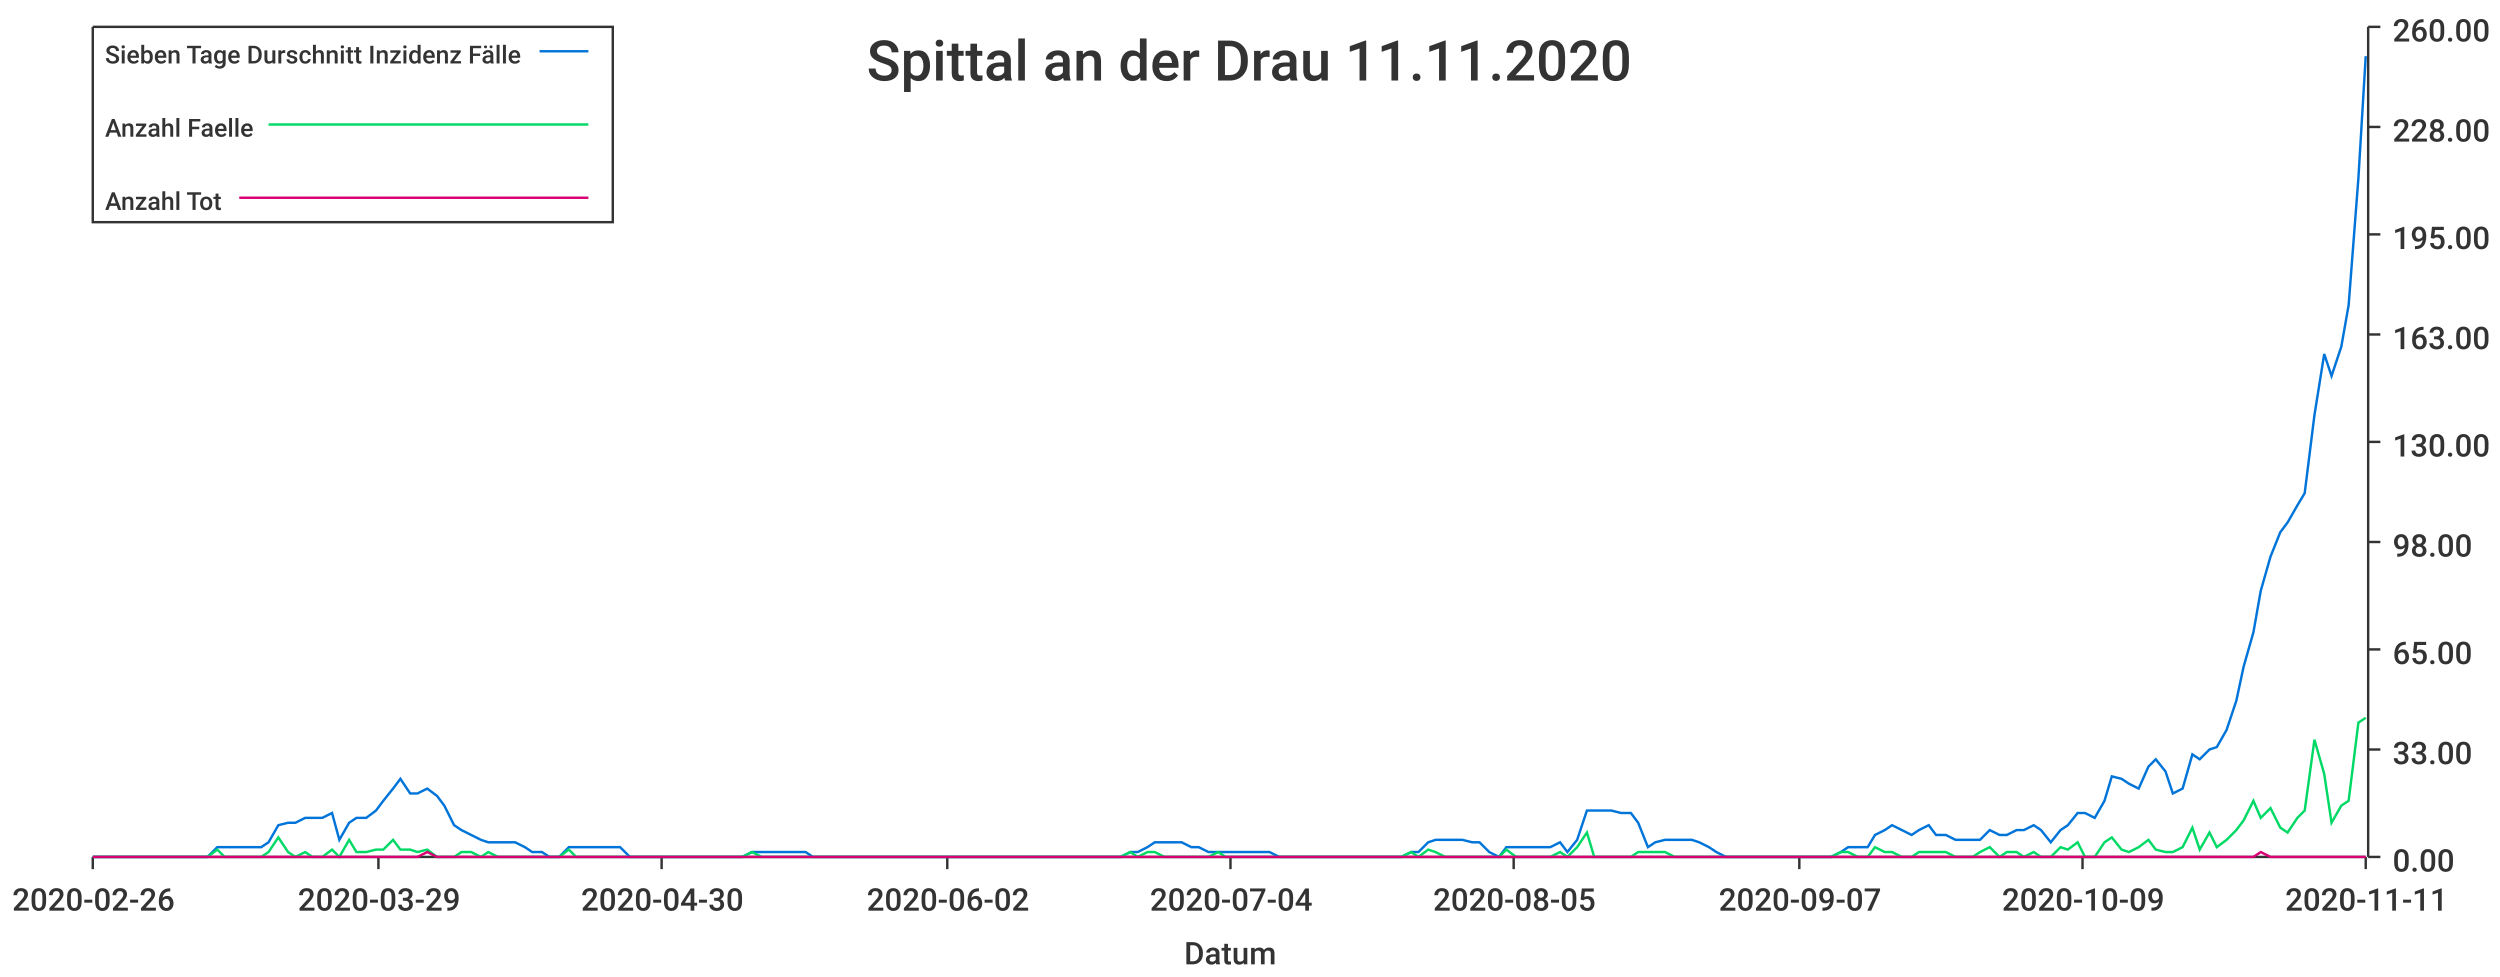
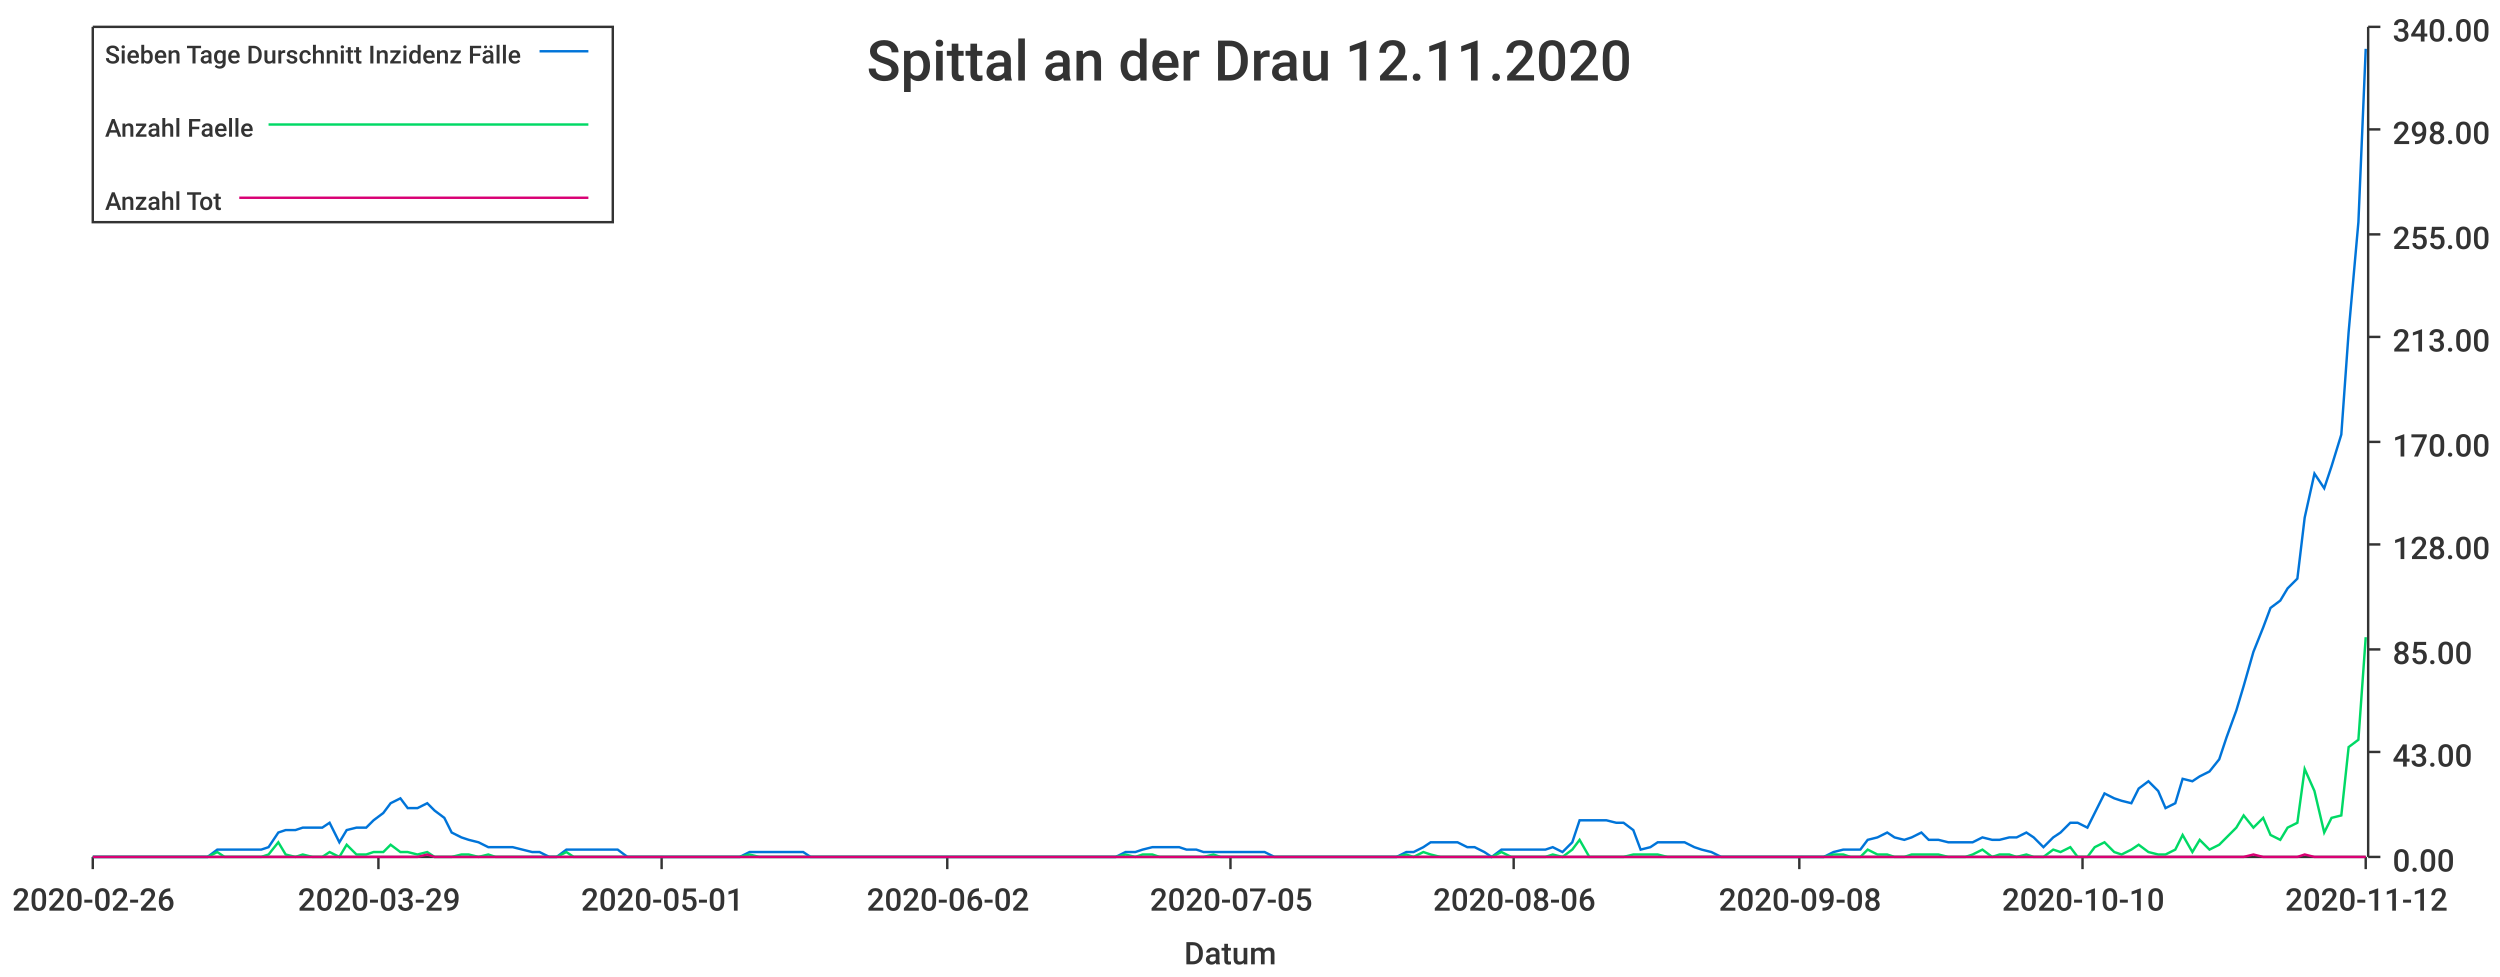
<svg xmlns="http://www.w3.org/2000/svg" width="1024" height="400">\n<path d="M 0 0 L 1024 0 L 1024 400 L 0 400 L 0 0" style="stroke-width:0;stroke:rgba(255,255,255,1.0);fill:rgba(255,255,255,1.0)" />
  <path d="M 38 11 L 969 11 L 969 351 L 38 351 L 38 11" style="stroke-width:0;stroke:rgba(255,255,255,1.0);fill:rgba(255,255,255,1.0)" />
  <path d="M 38 351 L 969 351" style="stroke-width:1;stroke:rgba(51,51,51,1.0);fill:none" />
  <path d="M 38 351 L 38 356" style="stroke-width:1;stroke:rgba(51,51,51,1.0);fill:none" />
  <text x="5" y="373" style="stroke-width:0;stroke:none;fill:rgba(51,51,51,1.0);font-size:12.8px;font-family:'Roboto Medium',sans-serif">2020-02-26</text>
  <path d="M 155 351 L 155 356" style="stroke-width:1;stroke:rgba(51,51,51,1.0);fill:none" />
  <text x="122" y="373" style="stroke-width:0;stroke:none;fill:rgba(51,51,51,1.0);font-size:12.8px;font-family:'Roboto Medium',sans-serif">2020-03-29</text>
  <path d="M 271 351 L 271 356" style="stroke-width:1;stroke:rgba(51,51,51,1.0);fill:none" />
-   <text x="238" y="373" style="stroke-width:0;stroke:none;fill:rgba(51,51,51,1.0);font-size:12.8px;font-family:'Roboto Medium',sans-serif">2020-04-30</text>
+   <text x="238" y="373" style="stroke-width:0;stroke:none;fill:rgba(51,51,51,1.0);font-size:12.8px;font-family:'Roboto Medium',sans-serif">2020-05-01</text>
  <path d="M 388 351 L 388 356" style="stroke-width:1;stroke:rgba(51,51,51,1.0);fill:none" />
  <text x="355" y="373" style="stroke-width:0;stroke:none;fill:rgba(51,51,51,1.0);font-size:12.8px;font-family:'Roboto Medium',sans-serif">2020-06-02</text>
  <path d="M 504 351 L 504 356" style="stroke-width:1;stroke:rgba(51,51,51,1.0);fill:none" />
-   <text x="471" y="373" style="stroke-width:0;stroke:none;fill:rgba(51,51,51,1.0);font-size:12.8px;font-family:'Roboto Medium',sans-serif">2020-07-04</text>
+   <text x="471" y="373" style="stroke-width:0;stroke:none;fill:rgba(51,51,51,1.0);font-size:12.8px;font-family:'Roboto Medium',sans-serif">2020-07-05</text>
  <path d="M 620 351 L 620 356" style="stroke-width:1;stroke:rgba(51,51,51,1.0);fill:none" />
-   <text x="587" y="373" style="stroke-width:0;stroke:none;fill:rgba(51,51,51,1.0);font-size:12.8px;font-family:'Roboto Medium',sans-serif">2020-08-05</text>
+   <text x="587" y="373" style="stroke-width:0;stroke:none;fill:rgba(51,51,51,1.0);font-size:12.8px;font-family:'Roboto Medium',sans-serif">2020-08-06</text>
  <path d="M 737 351 L 737 356" style="stroke-width:1;stroke:rgba(51,51,51,1.0);fill:none" />
-   <text x="704" y="373" style="stroke-width:0;stroke:none;fill:rgba(51,51,51,1.0);font-size:12.8px;font-family:'Roboto Medium',sans-serif">2020-09-07</text>
+   <text x="704" y="373" style="stroke-width:0;stroke:none;fill:rgba(51,51,51,1.0);font-size:12.8px;font-family:'Roboto Medium',sans-serif">2020-09-08</text>
  <path d="M 853 351 L 853 356" style="stroke-width:1;stroke:rgba(51,51,51,1.0);fill:none" />
-   <text x="820" y="373" style="stroke-width:0;stroke:none;fill:rgba(51,51,51,1.0);font-size:12.8px;font-family:'Roboto Medium',sans-serif">2020-10-09</text>
+   <text x="820" y="373" style="stroke-width:0;stroke:none;fill:rgba(51,51,51,1.0);font-size:12.8px;font-family:'Roboto Medium',sans-serif">2020-10-10</text>
  <path d="M 969 351 L 969 356" style="stroke-width:1;stroke:rgba(51,51,51,1.0);fill:none" />
-   <text x="936" y="373" style="stroke-width:0;stroke:none;fill:rgba(51,51,51,1.0);font-size:12.8px;font-family:'Roboto Medium',sans-serif">2020-11-11</text>
+   <text x="936" y="373" style="stroke-width:0;stroke:none;fill:rgba(51,51,51,1.0);font-size:12.8px;font-family:'Roboto Medium',sans-serif">2020-11-12</text>
  <text x="485" y="395" style="stroke-width:0;stroke:none;fill:rgba(51,51,51,1.0);font-size:12.8px;font-family:'Roboto Medium',sans-serif">Datum</text>
  <path d="M 970 351 L 970 11" style="stroke-width:1;stroke:rgba(51,51,51,1.0);fill:none" />
  <path d="M 970 351 L 975 351" style="stroke-width:1;stroke:rgba(51,51,51,1.0);fill:none" />
  <text x="980" y="357" style="stroke-width:0;stroke:none;fill:rgba(51,51,51,1.0);font-size:12.8px;font-family:'Roboto Medium',sans-serif">0.00</text>
-   <path d="M 970 307 L 975 307" style="stroke-width:1;stroke:rgba(51,51,51,1.0);fill:none" />
-   <text x="980" y="313" style="stroke-width:0;stroke:none;fill:rgba(51,51,51,1.0);font-size:12.8px;font-family:'Roboto Medium',sans-serif">33.00</text>
+   <path d="M 970 308 L 975 308" style="stroke-width:1;stroke:rgba(51,51,51,1.0);fill:none" />
+   <text x="980" y="314" style="stroke-width:0;stroke:none;fill:rgba(51,51,51,1.0);font-size:12.8px;font-family:'Roboto Medium',sans-serif">43.00</text>
  <path d="M 970 266 L 975 266" style="stroke-width:1;stroke:rgba(51,51,51,1.0);fill:none" />
-   <text x="980" y="272" style="stroke-width:0;stroke:none;fill:rgba(51,51,51,1.0);font-size:12.8px;font-family:'Roboto Medium',sans-serif">65.00</text>
-   <path d="M 970 222 L 975 222" style="stroke-width:1;stroke:rgba(51,51,51,1.0);fill:none" />
-   <text x="980" y="228" style="stroke-width:0;stroke:none;fill:rgba(51,51,51,1.0);font-size:12.8px;font-family:'Roboto Medium',sans-serif">98.00</text>
+   <text x="980" y="272" style="stroke-width:0;stroke:none;fill:rgba(51,51,51,1.0);font-size:12.8px;font-family:'Roboto Medium',sans-serif">85.00</text>
+   <path d="M 970 223 L 975 223" style="stroke-width:1;stroke:rgba(51,51,51,1.0);fill:none" />
+   <text x="980" y="229" style="stroke-width:0;stroke:none;fill:rgba(51,51,51,1.0);font-size:12.8px;font-family:'Roboto Medium',sans-serif">128.00</text>
  <path d="M 970 181 L 975 181" style="stroke-width:1;stroke:rgba(51,51,51,1.0);fill:none" />
-   <text x="980" y="187" style="stroke-width:0;stroke:none;fill:rgba(51,51,51,1.0);font-size:12.8px;font-family:'Roboto Medium',sans-serif">130.00</text>
-   <path d="M 970 137 L 975 137" style="stroke-width:1;stroke:rgba(51,51,51,1.0);fill:none" />
-   <text x="980" y="143" style="stroke-width:0;stroke:none;fill:rgba(51,51,51,1.0);font-size:12.8px;font-family:'Roboto Medium',sans-serif">163.00</text>
+   <text x="980" y="187" style="stroke-width:0;stroke:none;fill:rgba(51,51,51,1.0);font-size:12.8px;font-family:'Roboto Medium',sans-serif">170.00</text>
+   <path d="M 970 138 L 975 138" style="stroke-width:1;stroke:rgba(51,51,51,1.0);fill:none" />
+   <text x="980" y="144" style="stroke-width:0;stroke:none;fill:rgba(51,51,51,1.0);font-size:12.8px;font-family:'Roboto Medium',sans-serif">213.00</text>
  <path d="M 970 96 L 975 96" style="stroke-width:1;stroke:rgba(51,51,51,1.0);fill:none" />
-   <text x="980" y="102" style="stroke-width:0;stroke:none;fill:rgba(51,51,51,1.0);font-size:12.8px;font-family:'Roboto Medium',sans-serif">195.00</text>
-   <path d="M 970 52 L 975 52" style="stroke-width:1;stroke:rgba(51,51,51,1.0);fill:none" />
-   <text x="980" y="58" style="stroke-width:0;stroke:none;fill:rgba(51,51,51,1.0);font-size:12.8px;font-family:'Roboto Medium',sans-serif">228.00</text>
+   <text x="980" y="102" style="stroke-width:0;stroke:none;fill:rgba(51,51,51,1.0);font-size:12.8px;font-family:'Roboto Medium',sans-serif">255.00</text>
+   <path d="M 970 53 L 975 53" style="stroke-width:1;stroke:rgba(51,51,51,1.0);fill:none" />
+   <text x="980" y="59" style="stroke-width:0;stroke:none;fill:rgba(51,51,51,1.0);font-size:12.8px;font-family:'Roboto Medium',sans-serif">298.00</text>
  <path d="M 970 11 L 975 11" style="stroke-width:1;stroke:rgba(51,51,51,1.0);fill:none" />
-   <text x="980" y="17" style="stroke-width:0;stroke:none;fill:rgba(51,51,51,1.0);font-size:12.8px;font-family:'Roboto Medium',sans-serif">260.00</text>
-   <path d="M 38 351 L 42 351 L 46 351 L 49 351 L 53 351 L 56 351 L 60 351 L 64 351 L 67 351 L 71 351 L 74 351 L 78 351 L 82 351 L 85 351 L 89 347 L 92 347 L 96 347 L 100 347 L 103 347 L 107 347 L 110 345 L 114 338 L 118 337 L 121 337 L 125 335 L 128 335 L 132 335 L 136 333 L 139 344 L 143 337 L 146 335 L 150 335 L 154 332 L 157 328 L 161 323 L 164 319 L 168 325 L 171 325 L 175 323 L 179 326 L 182 330 L 186 338 L 189 340 L 193 342 L 197 344 L 200 345 L 204 345 L 207 345 L 211 345 L 215 347 L 218 349 L 222 349 L 225 351 L 229 351 L 233 347 L 236 347 L 240 347 L 243 347 L 247 347 L 251 347 L 254 347 L 258 351 L 261 351 L 265 351 L 269 351 L 272 351 L 276 351 L 279 351 L 283 351 L 287 351 L 290 351 L 294 351 L 297 351 L 301 351 L 304 351 L 308 349 L 312 349 L 315 349 L 319 349 L 322 349 L 326 349 L 330 349 L 333 351 L 337 351 L 340 351 L 344 351 L 348 351 L 351 351 L 355 351 L 358 351 L 362 351 L 366 351 L 369 351 L 373 351 L 376 351 L 380 351 L 384 351 L 387 351 L 391 351 L 394 351 L 398 351 L 402 351 L 405 351 L 409 351 L 412 351 L 416 351 L 420 351 L 423 351 L 427 351 L 430 351 L 434 351 L 437 351 L 441 351 L 445 351 L 448 351 L 452 351 L 455 351 L 459 351 L 463 349 L 466 349 L 470 347 L 473 345 L 477 345 L 481 345 L 484 345 L 488 347 L 491 347 L 495 349 L 499 349 L 502 349 L 506 349 L 509 349 L 513 349 L 517 349 L 520 349 L 524 351 L 527 351 L 531 351 L 535 351 L 538 351 L 542 351 L 545 351 L 549 351 L 553 351 L 556 351 L 560 351 L 563 351 L 567 351 L 570 351 L 574 351 L 578 349 L 581 349 L 585 345 L 588 344 L 592 344 L 596 344 L 599 344 L 603 345 L 606 345 L 610 349 L 614 351 L 617 347 L 621 347 L 624 347 L 628 347 L 632 347 L 635 347 L 639 345 L 642 349 L 646 344 L 650 332 L 653 332 L 657 332 L 660 332 L 664 333 L 668 333 L 671 337 L 675 347 L 678 345 L 682 344 L 686 344 L 689 344 L 693 344 L 696 345 L 700 347 L 703 349 L 707 351 L 711 351 L 714 351 L 718 351 L 721 351 L 725 351 L 729 351 L 732 351 L 736 351 L 739 351 L 743 351 L 747 351 L 750 351 L 754 349 L 757 347 L 761 347 L 765 347 L 768 342 L 772 340 L 775 338 L 779 340 L 783 342 L 786 340 L 790 338 L 793 342 L 797 342 L 801 344 L 804 344 L 808 344 L 811 344 L 815 340 L 819 342 L 822 342 L 826 340 L 829 340 L 833 338 L 836 340 L 840 345 L 844 340 L 847 338 L 851 333 L 854 333 L 858 335 L 862 328 L 865 318 L 869 319 L 872 321 L 876 323 L 880 314 L 883 311 L 887 316 L 890 325 L 894 323 L 898 309 L 901 311 L 905 307 L 908 306 L 912 299 L 916 287 L 919 273 L 923 259 L 926 242 L 930 228 L 934 218 L 937 214 L 941 207 L 944 202 L 948 170 L 952 145 L 955 154 L 959 142 L 962 125 L 966 73 L 969 23" style="stroke-width:1;stroke:rgba(0,116,217,1.0);fill:none" />
-   <path d="M 38 351 L 42 351 L 46 351 L 49 351 L 53 351 L 56 351 L 60 351 L 64 351 L 67 351 L 71 351 L 74 351 L 78 351 L 82 351 L 85 351 L 89 348 L 92 351 L 96 351 L 100 351 L 103 351 L 107 351 L 110 349 L 114 343 L 118 349 L 121 351 L 125 349 L 128 351 L 132 351 L 136 348 L 139 351 L 143 344 L 146 349 L 150 349 L 154 348 L 157 348 L 161 344 L 164 348 L 168 348 L 171 349 L 175 348 L 179 351 L 182 351 L 186 351 L 189 349 L 193 349 L 197 351 L 200 349 L 204 351 L 207 351 L 211 351 L 215 351 L 218 351 L 222 351 L 225 351 L 229 351 L 233 348 L 236 351 L 240 351 L 243 351 L 247 351 L 251 351 L 254 351 L 258 351 L 261 351 L 265 351 L 269 351 L 272 351 L 276 351 L 279 351 L 283 351 L 287 351 L 290 351 L 294 351 L 297 351 L 301 351 L 304 351 L 308 349 L 312 351 L 315 351 L 319 351 L 322 351 L 326 351 L 330 351 L 333 351 L 337 351 L 340 351 L 344 351 L 348 351 L 351 351 L 355 351 L 358 351 L 362 351 L 366 351 L 369 351 L 373 351 L 376 351 L 380 351 L 384 351 L 387 351 L 391 351 L 394 351 L 398 351 L 402 351 L 405 351 L 409 351 L 412 351 L 416 351 L 420 351 L 423 351 L 427 351 L 430 351 L 434 351 L 437 351 L 441 351 L 445 351 L 448 351 L 452 351 L 455 351 L 459 351 L 463 349 L 466 351 L 470 349 L 473 349 L 477 351 L 481 351 L 484 351 L 488 351 L 491 351 L 495 351 L 499 349 L 502 351 L 506 351 L 509 351 L 513 351 L 517 351 L 520 351 L 524 351 L 527 351 L 531 351 L 535 351 L 538 351 L 542 351 L 545 351 L 549 351 L 553 351 L 556 351 L 560 351 L 563 351 L 567 351 L 570 351 L 574 351 L 578 349 L 581 351 L 585 348 L 588 349 L 592 351 L 596 351 L 599 351 L 603 351 L 606 351 L 610 351 L 614 351 L 617 348 L 621 351 L 624 351 L 628 351 L 632 351 L 635 351 L 639 349 L 642 351 L 646 347 L 650 341 L 653 351 L 657 351 L 660 351 L 664 351 L 668 351 L 671 349 L 675 349 L 678 349 L 682 349 L 686 351 L 689 351 L 693 351 L 696 351 L 700 351 L 703 351 L 707 351 L 711 351 L 714 351 L 718 351 L 721 351 L 725 351 L 729 351 L 732 351 L 736 351 L 739 351 L 743 351 L 747 351 L 750 351 L 754 349 L 757 349 L 761 351 L 765 351 L 768 347 L 772 349 L 775 349 L 779 351 L 783 351 L 786 349 L 790 349 L 793 349 L 797 349 L 801 351 L 804 351 L 808 351 L 811 349 L 815 347 L 819 351 L 822 349 L 826 349 L 829 351 L 833 349 L 836 351 L 840 351 L 844 347 L 847 348 L 851 345 L 854 351 L 858 351 L 862 345 L 865 343 L 869 348 L 872 349 L 876 347 L 880 344 L 883 348 L 887 349 L 890 349 L 894 347 L 898 339 L 901 348 L 905 341 L 908 347 L 912 344 L 916 340 L 919 336 L 923 328 L 926 335 L 930 331 L 934 339 L 937 341 L 941 335 L 944 332 L 948 303 L 952 317 L 955 337 L 959 330 L 962 328 L 966 296 L 969 294" style="stroke-width:1;stroke:rgba(0,217,101,1.0);fill:none" />
-   <path d="M 38 351 L 42 351 L 46 351 L 49 351 L 53 351 L 56 351 L 60 351 L 64 351 L 67 351 L 71 351 L 74 351 L 78 351 L 82 351 L 85 351 L 89 351 L 92 351 L 96 351 L 100 351 L 103 351 L 107 351 L 110 351 L 114 351 L 118 351 L 121 351 L 125 351 L 128 351 L 132 351 L 136 351 L 139 351 L 143 351 L 146 351 L 150 351 L 154 351 L 157 351 L 161 351 L 164 351 L 168 351 L 171 351 L 175 349 L 179 351 L 182 351 L 186 351 L 189 351 L 193 351 L 197 351 L 200 351 L 204 351 L 207 351 L 211 351 L 215 351 L 218 351 L 222 351 L 225 351 L 229 351 L 233 351 L 236 351 L 240 351 L 243 351 L 247 351 L 251 351 L 254 351 L 258 351 L 261 351 L 265 351 L 269 351 L 272 351 L 276 351 L 279 351 L 283 351 L 287 351 L 290 351 L 294 351 L 297 351 L 301 351 L 304 351 L 308 351 L 312 351 L 315 351 L 319 351 L 322 351 L 326 351 L 330 351 L 333 351 L 337 351 L 340 351 L 344 351 L 348 351 L 351 351 L 355 351 L 358 351 L 362 351 L 366 351 L 369 351 L 373 351 L 376 351 L 380 351 L 384 351 L 387 351 L 391 351 L 394 351 L 398 351 L 402 351 L 405 351 L 409 351 L 412 351 L 416 351 L 420 351 L 423 351 L 427 351 L 430 351 L 434 351 L 437 351 L 441 351 L 445 351 L 448 351 L 452 351 L 455 351 L 459 351 L 463 351 L 466 351 L 470 351 L 473 351 L 477 351 L 481 351 L 484 351 L 488 351 L 491 351 L 495 351 L 499 351 L 502 351 L 506 351 L 509 351 L 513 351 L 517 351 L 520 351 L 524 351 L 527 351 L 531 351 L 535 351 L 538 351 L 542 351 L 545 351 L 549 351 L 553 351 L 556 351 L 560 351 L 563 351 L 567 351 L 570 351 L 574 351 L 578 351 L 581 351 L 585 351 L 588 351 L 592 351 L 596 351 L 599 351 L 603 351 L 606 351 L 610 351 L 614 351 L 617 351 L 621 351 L 624 351 L 628 351 L 632 351 L 635 351 L 639 351 L 642 351 L 646 351 L 650 351 L 653 351 L 657 351 L 660 351 L 664 351 L 668 351 L 671 351 L 675 351 L 678 351 L 682 351 L 686 351 L 689 351 L 693 351 L 696 351 L 700 351 L 703 351 L 707 351 L 711 351 L 714 351 L 718 351 L 721 351 L 725 351 L 729 351 L 732 351 L 736 351 L 739 351 L 743 351 L 747 351 L 750 351 L 754 351 L 757 351 L 761 351 L 765 351 L 768 351 L 772 351 L 775 351 L 779 351 L 783 351 L 786 351 L 790 351 L 793 351 L 797 351 L 801 351 L 804 351 L 808 351 L 811 351 L 815 351 L 819 351 L 822 351 L 826 351 L 829 351 L 833 351 L 836 351 L 840 351 L 844 351 L 847 351 L 851 351 L 854 351 L 858 351 L 862 351 L 865 351 L 869 351 L 872 351 L 876 351 L 880 351 L 883 351 L 887 351 L 890 351 L 894 351 L 898 351 L 901 351 L 905 351 L 908 351 L 912 351 L 916 351 L 919 351 L 923 351 L 926 349 L 930 351 L 934 351 L 937 351 L 941 351 L 944 351 L 948 351 L 952 351 L 955 351 L 959 351 L 962 351 L 966 351 L 969 351" style="stroke-width:1;stroke:rgba(217,0,116,1.0);fill:none" />
-   <text x="355" y="33" style="stroke-width:0;stroke:none;fill:rgba(51,51,51,1.0);font-size:23.0px;font-family:'Roboto Medium',sans-serif">Spittal an der Drau 11.11.2020</text>
+   <text x="980" y="17" style="stroke-width:0;stroke:none;fill:rgba(51,51,51,1.0);font-size:12.8px;font-family:'Roboto Medium',sans-serif">340.00</text>
+   <path d="M 38 351 L 42 351 L 46 351 L 49 351 L 53 351 L 56 351 L 60 351 L 64 351 L 67 351 L 71 351 L 74 351 L 78 351 L 81 351 L 85 351 L 89 348 L 92 348 L 96 348 L 99 348 L 103 348 L 107 348 L 110 347 L 114 341 L 117 340 L 121 340 L 124 339 L 128 339 L 132 339 L 135 337 L 139 345 L 142 340 L 146 339 L 150 339 L 153 336 L 157 333 L 160 329 L 164 327 L 167 331 L 171 331 L 175 329 L 178 332 L 182 335 L 185 341 L 189 343 L 192 344 L 196 345 L 200 347 L 203 347 L 207 347 L 210 347 L 214 348 L 218 349 L 221 349 L 225 351 L 228 351 L 232 348 L 235 348 L 239 348 L 243 348 L 246 348 L 250 348 L 253 348 L 257 351 L 261 351 L 264 351 L 268 351 L 271 351 L 275 351 L 278 351 L 282 351 L 286 351 L 289 351 L 293 351 L 296 351 L 300 351 L 303 351 L 307 349 L 311 349 L 314 349 L 318 349 L 321 349 L 325 349 L 329 349 L 332 351 L 336 351 L 339 351 L 343 351 L 346 351 L 350 351 L 354 351 L 357 351 L 361 351 L 364 351 L 368 351 L 372 351 L 375 351 L 379 351 L 382 351 L 386 351 L 389 351 L 393 351 L 397 351 L 400 351 L 404 351 L 407 351 L 411 351 L 414 351 L 418 351 L 422 351 L 425 351 L 429 351 L 432 351 L 436 351 L 440 351 L 443 351 L 447 351 L 450 351 L 454 351 L 457 351 L 461 349 L 465 349 L 468 348 L 472 347 L 475 347 L 479 347 L 483 347 L 486 348 L 490 348 L 493 349 L 497 349 L 500 349 L 504 349 L 508 349 L 511 349 L 515 349 L 518 349 L 522 351 L 525 351 L 529 351 L 533 351 L 536 351 L 540 351 L 543 351 L 547 351 L 551 351 L 554 351 L 558 351 L 561 351 L 565 351 L 568 351 L 572 351 L 576 349 L 579 349 L 583 347 L 586 345 L 590 345 L 594 345 L 597 345 L 601 347 L 604 347 L 608 349 L 611 351 L 615 348 L 619 348 L 622 348 L 626 348 L 629 348 L 633 348 L 636 347 L 640 349 L 644 345 L 647 336 L 651 336 L 654 336 L 658 336 L 662 337 L 665 337 L 669 340 L 672 348 L 676 347 L 679 345 L 683 345 L 687 345 L 690 345 L 694 347 L 697 348 L 701 349 L 705 351 L 708 351 L 712 351 L 715 351 L 719 351 L 722 351 L 726 351 L 730 351 L 733 351 L 737 351 L 740 351 L 744 351 L 747 351 L 751 349 L 755 348 L 758 348 L 762 348 L 765 344 L 769 343 L 773 341 L 776 343 L 780 344 L 783 343 L 787 341 L 790 344 L 794 344 L 798 345 L 801 345 L 805 345 L 808 345 L 812 343 L 816 344 L 819 344 L 823 343 L 826 343 L 830 341 L 833 343 L 837 347 L 841 343 L 844 341 L 848 337 L 851 337 L 855 339 L 858 333 L 862 325 L 866 327 L 869 328 L 873 329 L 876 323 L 880 320 L 884 324 L 887 331 L 891 329 L 894 319 L 898 320 L 901 318 L 905 316 L 909 311 L 912 302 L 916 291 L 919 281 L 923 267 L 927 257 L 930 249 L 934 246 L 937 241 L 941 237 L 944 212 L 948 194 L 952 200 L 955 191 L 959 178 L 962 136 L 966 91 L 969 20" style="stroke-width:1;stroke:rgba(0,116,217,1.0);fill:none" />
+   <path d="M 38 351 L 42 351 L 46 351 L 49 351 L 53 351 L 56 351 L 60 351 L 64 351 L 67 351 L 71 351 L 74 351 L 78 351 L 81 351 L 85 351 L 89 349 L 92 351 L 96 351 L 99 351 L 103 351 L 107 351 L 110 350 L 114 345 L 117 350 L 121 351 L 124 350 L 128 351 L 132 351 L 135 349 L 139 351 L 142 346 L 146 350 L 150 350 L 153 349 L 157 349 L 160 346 L 164 349 L 167 349 L 171 350 L 175 349 L 178 351 L 182 351 L 185 351 L 189 350 L 192 350 L 196 351 L 200 350 L 203 351 L 207 351 L 210 351 L 214 351 L 218 351 L 221 351 L 225 351 L 228 351 L 232 349 L 235 351 L 239 351 L 243 351 L 246 351 L 250 351 L 253 351 L 257 351 L 261 351 L 264 351 L 268 351 L 271 351 L 275 351 L 278 351 L 282 351 L 286 351 L 289 351 L 293 351 L 296 351 L 300 351 L 303 351 L 307 350 L 311 351 L 314 351 L 318 351 L 321 351 L 325 351 L 329 351 L 332 351 L 336 351 L 339 351 L 343 351 L 346 351 L 350 351 L 354 351 L 357 351 L 361 351 L 364 351 L 368 351 L 372 351 L 375 351 L 379 351 L 382 351 L 386 351 L 389 351 L 393 351 L 397 351 L 400 351 L 404 351 L 407 351 L 411 351 L 414 351 L 418 351 L 422 351 L 425 351 L 429 351 L 432 351 L 436 351 L 440 351 L 443 351 L 447 351 L 450 351 L 454 351 L 457 351 L 461 350 L 465 351 L 468 350 L 472 350 L 475 351 L 479 351 L 483 351 L 486 351 L 490 351 L 493 351 L 497 350 L 500 351 L 504 351 L 508 351 L 511 351 L 515 351 L 518 351 L 522 351 L 525 351 L 529 351 L 533 351 L 536 351 L 540 351 L 543 351 L 547 351 L 551 351 L 554 351 L 558 351 L 561 351 L 565 351 L 568 351 L 572 351 L 576 350 L 579 351 L 583 349 L 586 350 L 590 351 L 594 351 L 597 351 L 601 351 L 604 351 L 608 351 L 611 351 L 615 349 L 619 351 L 622 351 L 626 351 L 629 351 L 633 351 L 636 350 L 640 351 L 644 348 L 647 344 L 651 351 L 654 351 L 658 351 L 662 351 L 665 351 L 669 350 L 672 350 L 676 350 L 679 350 L 683 351 L 687 351 L 690 351 L 694 351 L 697 351 L 701 351 L 705 351 L 708 351 L 712 351 L 715 351 L 719 351 L 722 351 L 726 351 L 730 351 L 733 351 L 737 351 L 740 351 L 744 351 L 747 351 L 751 350 L 755 350 L 758 351 L 762 351 L 765 348 L 769 350 L 773 350 L 776 351 L 780 351 L 783 350 L 787 350 L 790 350 L 794 350 L 798 351 L 801 351 L 805 351 L 808 350 L 812 348 L 816 351 L 819 350 L 823 350 L 826 351 L 830 350 L 833 351 L 837 351 L 841 348 L 844 349 L 848 347 L 851 351 L 855 351 L 858 347 L 862 345 L 866 349 L 869 350 L 873 348 L 876 346 L 880 349 L 884 350 L 887 350 L 891 348 L 894 342 L 898 349 L 901 344 L 905 348 L 909 346 L 912 343 L 916 339 L 919 334 L 923 339 L 927 335 L 930 342 L 934 344 L 937 339 L 941 337 L 944 315 L 948 324 L 952 341 L 955 335 L 959 334 L 962 306 L 966 303 L 969 261" style="stroke-width:1;stroke:rgba(0,217,101,1.0);fill:none" />
+   <path d="M 38 351 L 42 351 L 46 351 L 49 351 L 53 351 L 56 351 L 60 351 L 64 351 L 67 351 L 71 351 L 74 351 L 78 351 L 81 351 L 85 351 L 89 351 L 92 351 L 96 351 L 99 351 L 103 351 L 107 351 L 110 351 L 114 351 L 117 351 L 121 351 L 124 351 L 128 351 L 132 351 L 135 351 L 139 351 L 142 351 L 146 351 L 150 351 L 153 351 L 157 351 L 160 351 L 164 351 L 167 351 L 171 351 L 175 350 L 178 351 L 182 351 L 185 351 L 189 351 L 192 351 L 196 351 L 200 351 L 203 351 L 207 351 L 210 351 L 214 351 L 218 351 L 221 351 L 225 351 L 228 351 L 232 351 L 235 351 L 239 351 L 243 351 L 246 351 L 250 351 L 253 351 L 257 351 L 261 351 L 264 351 L 268 351 L 271 351 L 275 351 L 278 351 L 282 351 L 286 351 L 289 351 L 293 351 L 296 351 L 300 351 L 303 351 L 307 351 L 311 351 L 314 351 L 318 351 L 321 351 L 325 351 L 329 351 L 332 351 L 336 351 L 339 351 L 343 351 L 346 351 L 350 351 L 354 351 L 357 351 L 361 351 L 364 351 L 368 351 L 372 351 L 375 351 L 379 351 L 382 351 L 386 351 L 389 351 L 393 351 L 397 351 L 400 351 L 404 351 L 407 351 L 411 351 L 414 351 L 418 351 L 422 351 L 425 351 L 429 351 L 432 351 L 436 351 L 440 351 L 443 351 L 447 351 L 450 351 L 454 351 L 457 351 L 461 351 L 465 351 L 468 351 L 472 351 L 475 351 L 479 351 L 483 351 L 486 351 L 490 351 L 493 351 L 497 351 L 500 351 L 504 351 L 508 351 L 511 351 L 515 351 L 518 351 L 522 351 L 525 351 L 529 351 L 533 351 L 536 351 L 540 351 L 543 351 L 547 351 L 551 351 L 554 351 L 558 351 L 561 351 L 565 351 L 568 351 L 572 351 L 576 351 L 579 351 L 583 351 L 586 351 L 590 351 L 594 351 L 597 351 L 601 351 L 604 351 L 608 351 L 611 351 L 615 351 L 619 351 L 622 351 L 626 351 L 629 351 L 633 351 L 636 351 L 640 351 L 644 351 L 647 351 L 651 351 L 654 351 L 658 351 L 662 351 L 665 351 L 669 351 L 672 351 L 676 351 L 679 351 L 683 351 L 687 351 L 690 351 L 694 351 L 697 351 L 701 351 L 705 351 L 708 351 L 712 351 L 715 351 L 719 351 L 722 351 L 726 351 L 730 351 L 733 351 L 737 351 L 740 351 L 744 351 L 747 351 L 751 351 L 755 351 L 758 351 L 762 351 L 765 351 L 769 351 L 773 351 L 776 351 L 780 351 L 783 351 L 787 351 L 790 351 L 794 351 L 798 351 L 801 351 L 805 351 L 808 351 L 812 351 L 816 351 L 819 351 L 823 351 L 826 351 L 830 351 L 833 351 L 837 351 L 841 351 L 844 351 L 848 351 L 851 351 L 855 351 L 858 351 L 862 351 L 866 351 L 869 351 L 873 351 L 876 351 L 880 351 L 884 351 L 887 351 L 891 351 L 894 351 L 898 351 L 901 351 L 905 351 L 909 351 L 912 351 L 916 351 L 919 351 L 923 350 L 927 351 L 930 351 L 934 351 L 937 351 L 941 351 L 944 350 L 948 351 L 952 351 L 955 351 L 959 351 L 962 351 L 966 351 L 969 351" style="stroke-width:1;stroke:rgba(217,0,116,1.0);fill:none" />
+   <text x="355" y="33" style="stroke-width:0;stroke:none;fill:rgba(51,51,51,1.0);font-size:23.0px;font-family:'Roboto Medium',sans-serif">Spittal an der Drau 12.11.2020</text>
  <path d="M 38 11 L 251 11 L 251 91 L 38 91 L 38 11" style="stroke-width:1;stroke:rgba(51,51,51,1.0);fill:rgba(255,255,255,1.0)" />
  <text x="43" y="26" style="stroke-width:0;stroke:none;fill:rgba(51,51,51,1.0);font-size:10.2px;font-family:'Roboto Medium',sans-serif">Sieben Tage Durschnitt Inzidenz Fälle</text>
  <path d="M 221 21 L 241 21" style="stroke-width:1;stroke:rgba(0,116,217,1.0);fill:none" />
  <text x="43" y="56" style="stroke-width:0;stroke:none;fill:rgba(51,51,51,1.0);font-size:10.2px;font-family:'Roboto Medium',sans-serif">Anzahl Faelle</text>
  <path d="M 110 51 L 241 51" style="stroke-width:1;stroke:rgba(0,217,101,1.0);fill:none" />
  <text x="43" y="86" style="stroke-width:0;stroke:none;fill:rgba(51,51,51,1.0);font-size:10.2px;font-family:'Roboto Medium',sans-serif">Anzahl Tot</text>
  <path d="M 98 81 L 241 81" style="stroke-width:1;stroke:rgba(217,0,116,1.0);fill:none" />
</svg>
